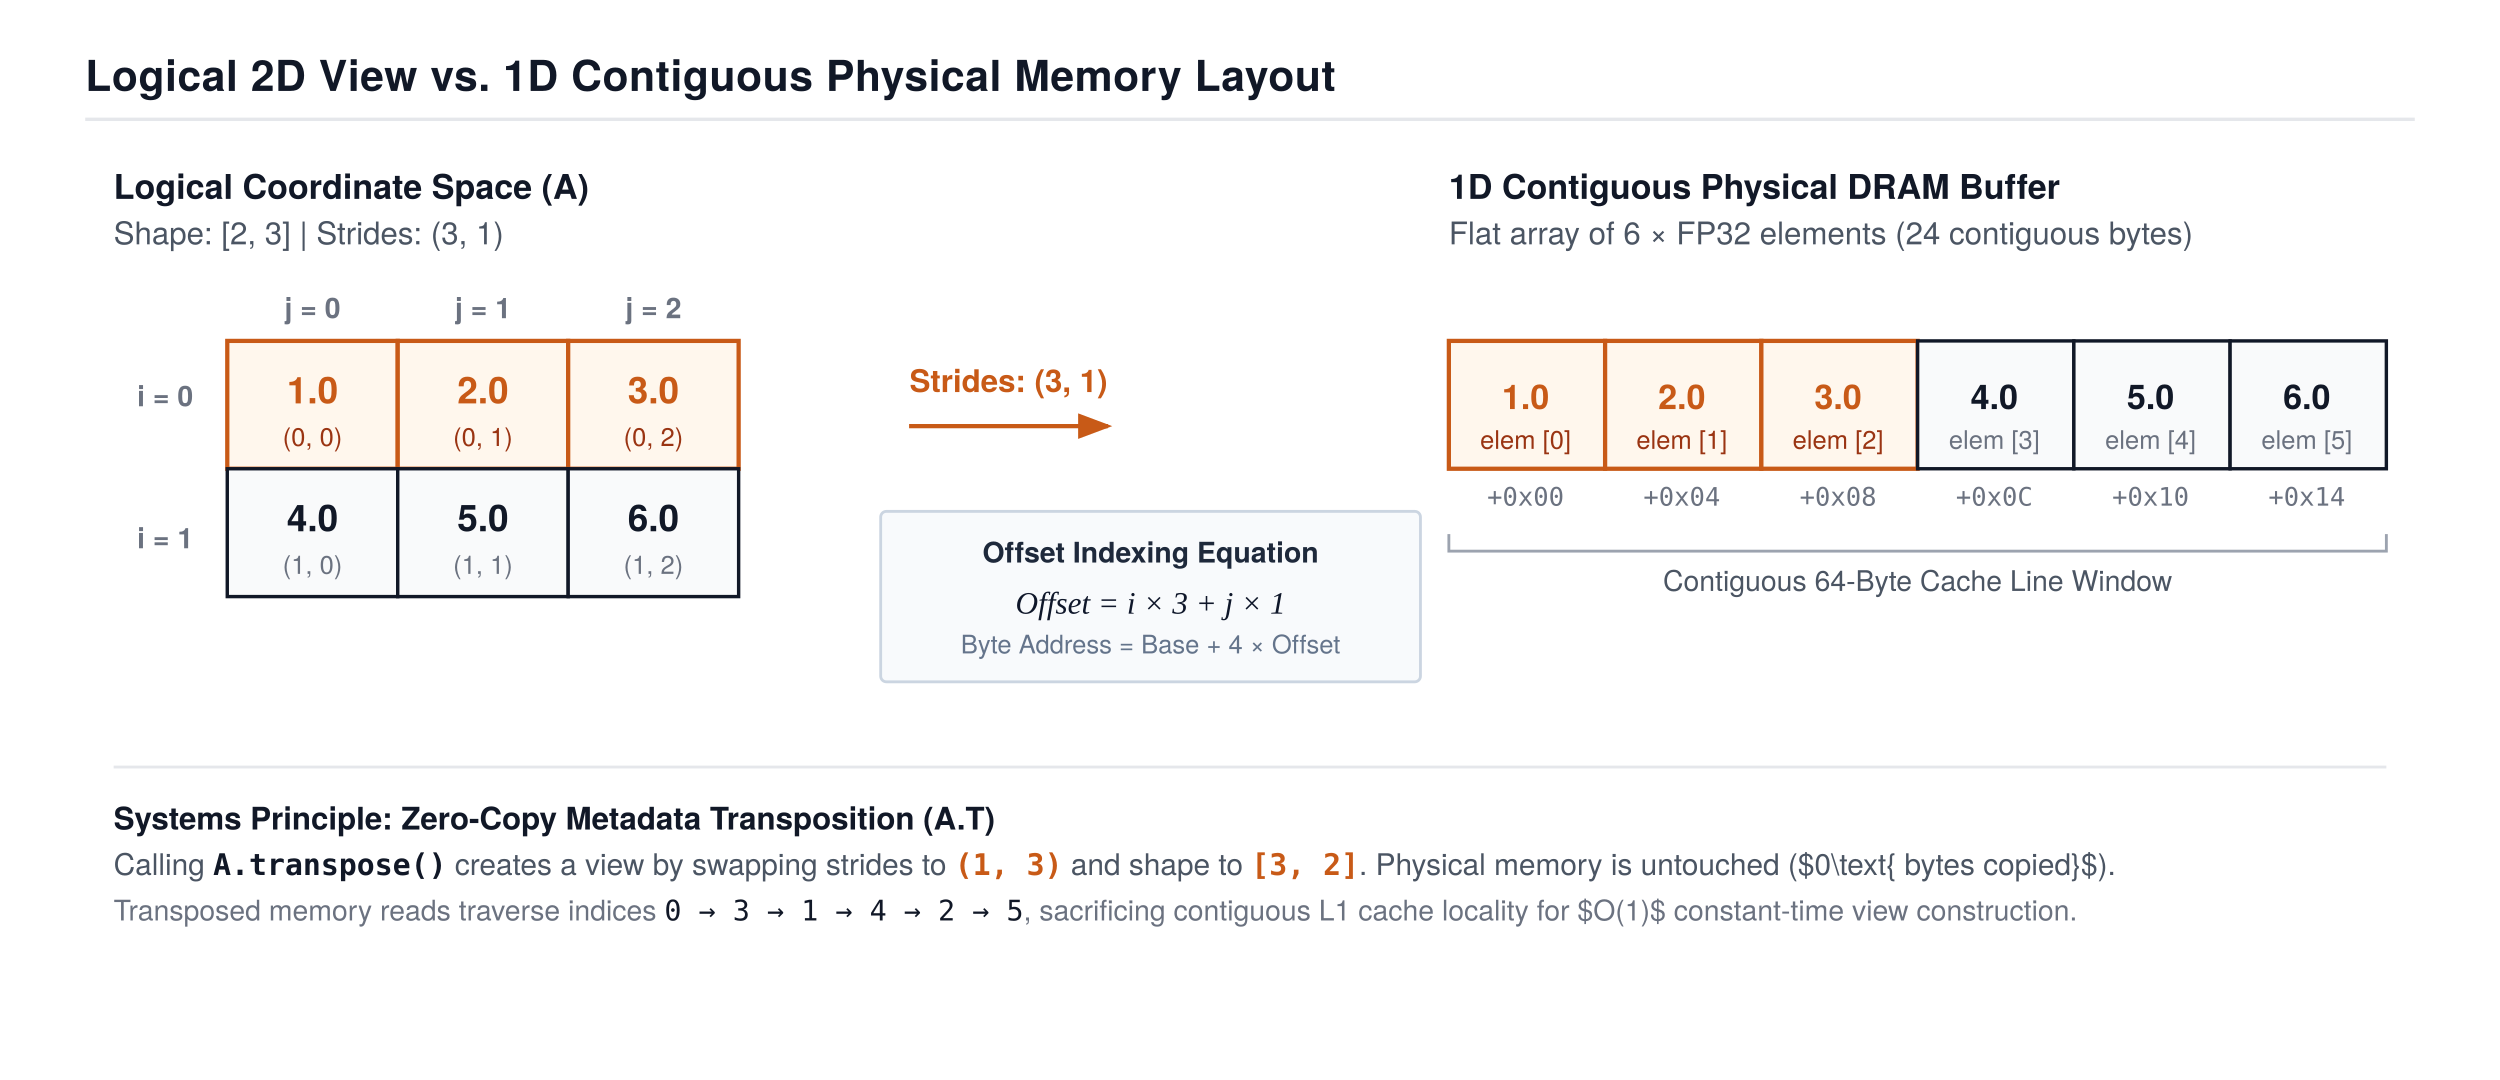
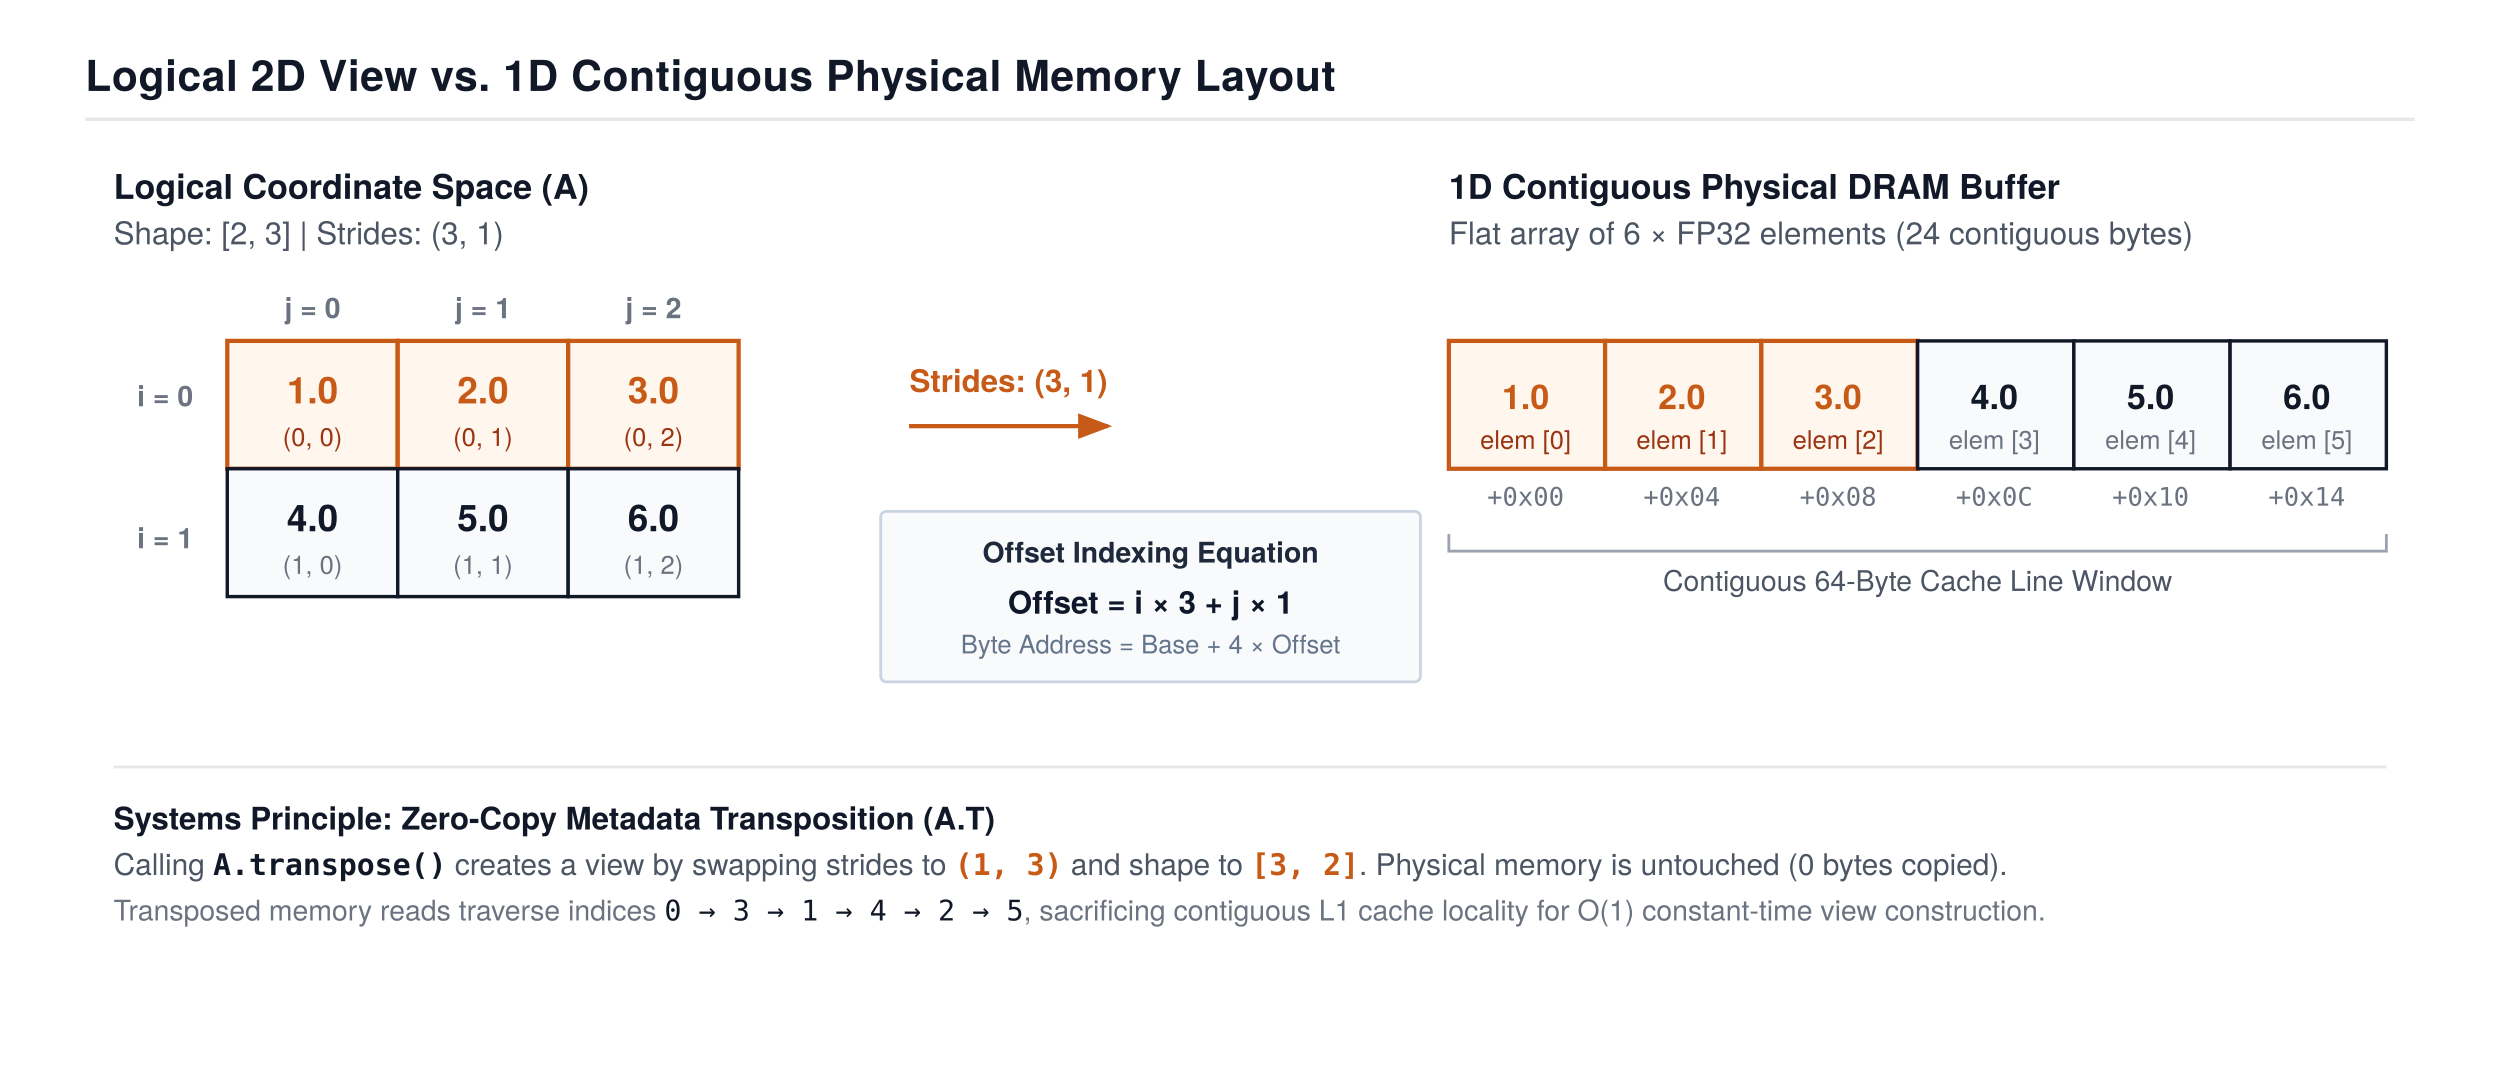
<svg xmlns="http://www.w3.org/2000/svg" viewBox="0 0 880 380" width="100%" height="100%" style="background:#FFFFFF; font-family:'TeX Gyre Heros', -apple-system, BlinkMacSystemFont, 'Segoe UI', Helvetica, Arial, sans-serif;">
  <defs>
    <marker id="arrow" markerWidth="8" markerHeight="6" refX="7" refY="3" orient="auto">
      <polygon points="0 0, 8 3, 0 6" fill="#111827" />
    </marker>
    <marker id="arrowOrange" markerWidth="8" markerHeight="6" refX="7" refY="3" orient="auto">
      <polygon points="0 0, 8 3, 0 6" fill="#C85A17" />
    </marker>
  </defs>
  <text x="30" y="32" font-size="15" font-weight="700" fill="#111827" letter-spacing="0.2">Logical 2D View vs. 1D Contiguous Physical Memory Layout</text>
  <line x1="30" y1="42" x2="850" y2="42" stroke="#E5E7EB" stroke-width="1.2" />
  <g transform="translate(40, 70)">
    <text x="0" y="0" font-size="12" font-weight="700" fill="#111827">Logical Coordinate Space (A)</text>
    <text x="0" y="16" font-size="11" fill="#4B5563">Shape: [2, 3]  |  Strides: (3, 1)</text>
    <text x="70" y="42" font-size="10" font-weight="600" fill="#6B7280" text-anchor="middle">j = 0</text>
    <text x="130" y="42" font-size="10" font-weight="600" fill="#6B7280" text-anchor="middle">j = 1</text>
    <text x="190" y="42" font-size="10" font-weight="600" fill="#6B7280" text-anchor="middle">j = 2</text>
    <text x="28" y="73" font-size="10" font-weight="600" fill="#6B7280" text-anchor="end">i = 0</text>
    <text x="28" y="123" font-size="10" font-weight="600" fill="#6B7280" text-anchor="end">i = 1</text>
    <rect x="40" y="50" width="60" height="45" fill="#FFF7ED" stroke="#C85A17" stroke-width="1.5" />
    <text x="70" y="72" font-size="13" font-weight="700" fill="#C85A17" text-anchor="middle">1.0</text>
    <text x="70" y="87" font-size="9" fill="#9A3412" text-anchor="middle">(0, 0)</text>
    <rect x="100" y="50" width="60" height="45" fill="#FFF7ED" stroke="#C85A17" stroke-width="1.5" />
    <text x="130" y="72" font-size="13" font-weight="700" fill="#C85A17" text-anchor="middle">2.0</text>
    <text x="130" y="87" font-size="9" fill="#9A3412" text-anchor="middle">(0, 1)</text>
    <rect x="160" y="50" width="60" height="45" fill="#FFF7ED" stroke="#C85A17" stroke-width="1.5" />
    <text x="190" y="72" font-size="13" font-weight="700" fill="#C85A17" text-anchor="middle">3.0</text>
    <text x="190" y="87" font-size="9" fill="#9A3412" text-anchor="middle">(0, 2)</text>
    <rect x="40" y="95" width="60" height="45" fill="#F9FAFB" stroke="#111827" stroke-width="1.2" />
    <text x="70" y="117" font-size="13" font-weight="600" fill="#111827" text-anchor="middle">4.0</text>
    <text x="70" y="132" font-size="9" fill="#6B7280" text-anchor="middle">(1, 0)</text>
    <rect x="100" y="95" width="60" height="45" fill="#F9FAFB" stroke="#111827" stroke-width="1.2" />
    <text x="130" y="117" font-size="13" font-weight="600" fill="#111827" text-anchor="middle">5.0</text>
    <text x="130" y="132" font-size="9" fill="#6B7280" text-anchor="middle">(1, 1)</text>
    <rect x="160" y="95" width="60" height="45" fill="#F9FAFB" stroke="#111827" stroke-width="1.2" />
    <text x="190" y="117" font-size="13" font-weight="600" fill="#111827" text-anchor="middle">6.0</text>
    <text x="190" y="132" font-size="9" fill="#6B7280" text-anchor="middle">(1, 2)</text>
  </g>
  <g transform="translate(320, 100)">
    <path d="M 0 50 L 70 50" stroke="#C85A17" stroke-width="1.5" marker-end="url(#arrowOrange)" />
    <text x="35" y="38" font-size="11" font-weight="600" fill="#C85A17" text-anchor="middle">Strides: (3, 1)</text>
    <rect x="-10" y="80" width="190" height="60" fill="#F8FAFC" stroke="#CBD5E1" stroke-width="1" rx="2" />
    <text x="85" y="98" font-size="10" font-weight="700" fill="#1E293B" text-anchor="middle">Offset Indexing Equation</text>
-     <text x="85" y="116" font-size="11" font-family="'Times New Roman', serif" font-style="italic" fill="#0F172A" text-anchor="middle">Offset = i × 3 + j × 1</text>
+     <text x="85" y="116" font-size="11" font-weight="600" fill="#0F172A" text-anchor="middle">Offset = i × 3 + j × 1</text>
    <text x="85" y="130" font-size="9" fill="#64748B" text-anchor="middle">Byte Address = Base + 4 × Offset</text>
  </g>
  <g transform="translate(510, 70)">
    <text x="0" y="0" font-size="12" font-weight="700" fill="#111827">1D Contiguous Physical DRAM Buffer</text>
    <text x="0" y="16" font-size="11" fill="#4B5563">Flat array of 6 × FP32 elements (24 contiguous bytes)</text>
    <g transform="translate(0, 50)">
      <rect x="0" y="0" width="55" height="45" fill="#FFF7ED" stroke="#C85A17" stroke-width="1.5" />
      <text x="27" y="24" font-size="12" font-weight="700" fill="#C85A17" text-anchor="middle">1.0</text>
      <text x="27" y="38" font-size="9" fill="#9A3412" text-anchor="middle">elem [0]</text>
      <text x="27" y="58" font-size="9" font-family="monospace" fill="#6B7280" text-anchor="middle">+0x00</text>
      <rect x="55" y="0" width="55" height="45" fill="#FFF7ED" stroke="#C85A17" stroke-width="1.5" />
      <text x="82" y="24" font-size="12" font-weight="700" fill="#C85A17" text-anchor="middle">2.0</text>
      <text x="82" y="38" font-size="9" fill="#9A3412" text-anchor="middle">elem [1]</text>
      <text x="82" y="58" font-size="9" font-family="monospace" fill="#6B7280" text-anchor="middle">+0x04</text>
      <rect x="110" y="0" width="55" height="45" fill="#FFF7ED" stroke="#C85A17" stroke-width="1.5" />
      <text x="137" y="24" font-size="12" font-weight="700" fill="#C85A17" text-anchor="middle">3.0</text>
      <text x="137" y="38" font-size="9" fill="#9A3412" text-anchor="middle">elem [2]</text>
      <text x="137" y="58" font-size="9" font-family="monospace" fill="#6B7280" text-anchor="middle">+0x08</text>
      <rect x="165" y="0" width="55" height="45" fill="#F9FAFB" stroke="#111827" stroke-width="1.2" />
      <text x="192" y="24" font-size="12" font-weight="600" fill="#111827" text-anchor="middle">4.0</text>
      <text x="192" y="38" font-size="9" fill="#6B7280" text-anchor="middle">elem [3]</text>
      <text x="192" y="58" font-size="9" font-family="monospace" fill="#6B7280" text-anchor="middle">+0x0C</text>
      <rect x="220" y="0" width="55" height="45" fill="#F9FAFB" stroke="#111827" stroke-width="1.2" />
      <text x="247" y="24" font-size="12" font-weight="600" fill="#111827" text-anchor="middle">5.0</text>
      <text x="247" y="38" font-size="9" fill="#6B7280" text-anchor="middle">elem [4]</text>
      <text x="247" y="58" font-size="9" font-family="monospace" fill="#6B7280" text-anchor="middle">+0x10</text>
      <rect x="275" y="0" width="55" height="45" fill="#F9FAFB" stroke="#111827" stroke-width="1.2" />
      <text x="302" y="24" font-size="12" font-weight="600" fill="#111827" text-anchor="middle">6.0</text>
      <text x="302" y="38" font-size="9" fill="#6B7280" text-anchor="middle">elem [5]</text>
      <text x="302" y="58" font-size="9" font-family="monospace" fill="#6B7280" text-anchor="middle">+0x14</text>
      <path d="M 0 68 L 0 74 L 330 74 L 330 68" stroke="#9CA3AF" stroke-width="1" fill="none" />
      <text x="165" y="88" font-size="10" fill="#4B5563" text-anchor="middle">Contiguous 64-Byte Cache Line Window</text>
    </g>
  </g>
  <g transform="translate(40, 270)">
    <line x1="0" y1="0" x2="800" y2="0" stroke="#E5E7EB" stroke-width="1" />
    <text x="0" y="22" font-size="11" font-weight="700" fill="#111827">Systems Principle: Zero-Copy Metadata Transposition (A.T)</text>
    <text x="0" y="38" font-size="10.5" fill="#4B5563">
-       Calling <tspan font-family="monospace" font-weight="600" fill="#111827">A.transpose()</tspan> creates a view by swapping strides to <tspan font-family="monospace" font-weight="600" fill="#C85A17">(1, 3)</tspan> and shape to <tspan font-family="monospace" font-weight="600" fill="#C85A17">[3, 2]</tspan>. Physical memory is untouched ($0\text{ bytes copied}$).
+       Calling <tspan font-family="monospace" font-weight="600" fill="#111827">A.transpose()</tspan> creates a view by swapping strides to <tspan font-family="monospace" font-weight="600" fill="#C85A17">(1, 3)</tspan> and shape to <tspan font-family="monospace" font-weight="600" fill="#C85A17">[3, 2]</tspan>. Physical memory is untouched (0 bytes copied).
    </text>
    <text x="0" y="54" font-size="10" fill="#6B7280">
-       Transposed memory reads traverse indices <tspan font-family="monospace" fill="#111827">0 → 3 → 1 → 4 → 2 → 5</tspan>, sacrificing contiguous L1 cache locality for $O(1)$ constant-time view construction.
+       Transposed memory reads traverse indices <tspan font-family="monospace" fill="#111827">0 → 3 → 1 → 4 → 2 → 5</tspan>, sacrificing contiguous L1 cache locality for O(1) constant-time view construction.
    </text>
  </g>
</svg>
